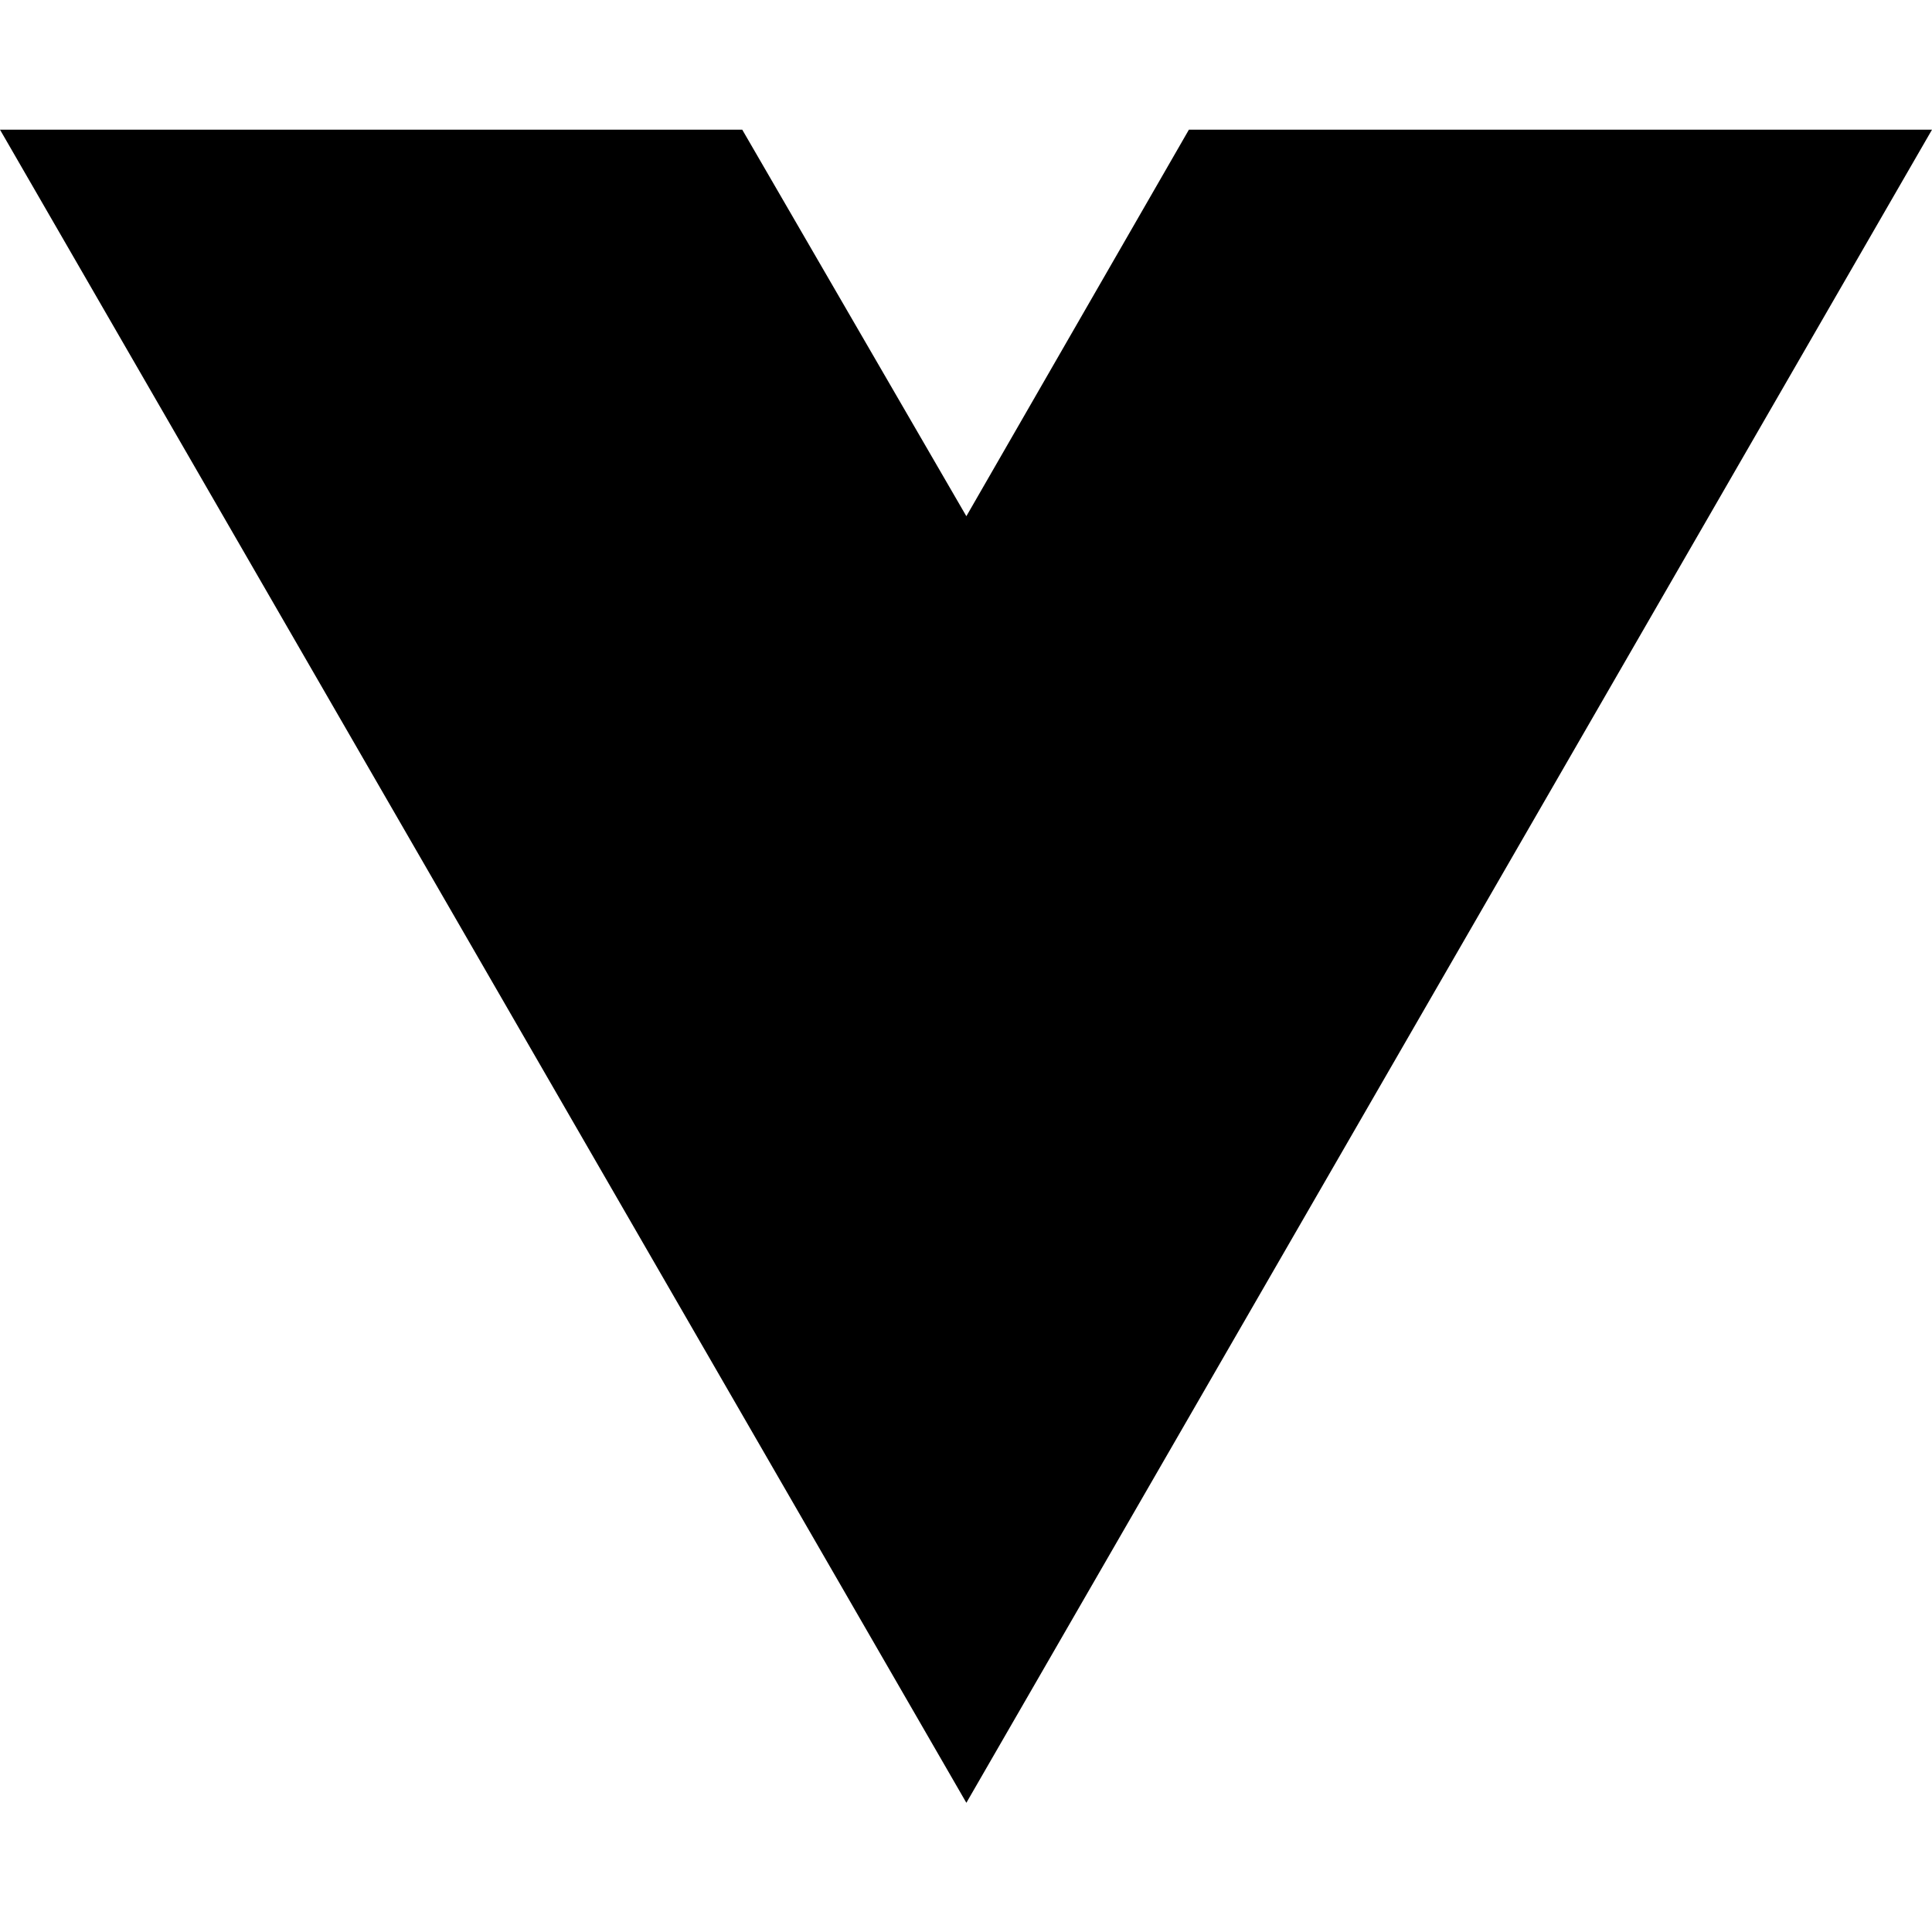
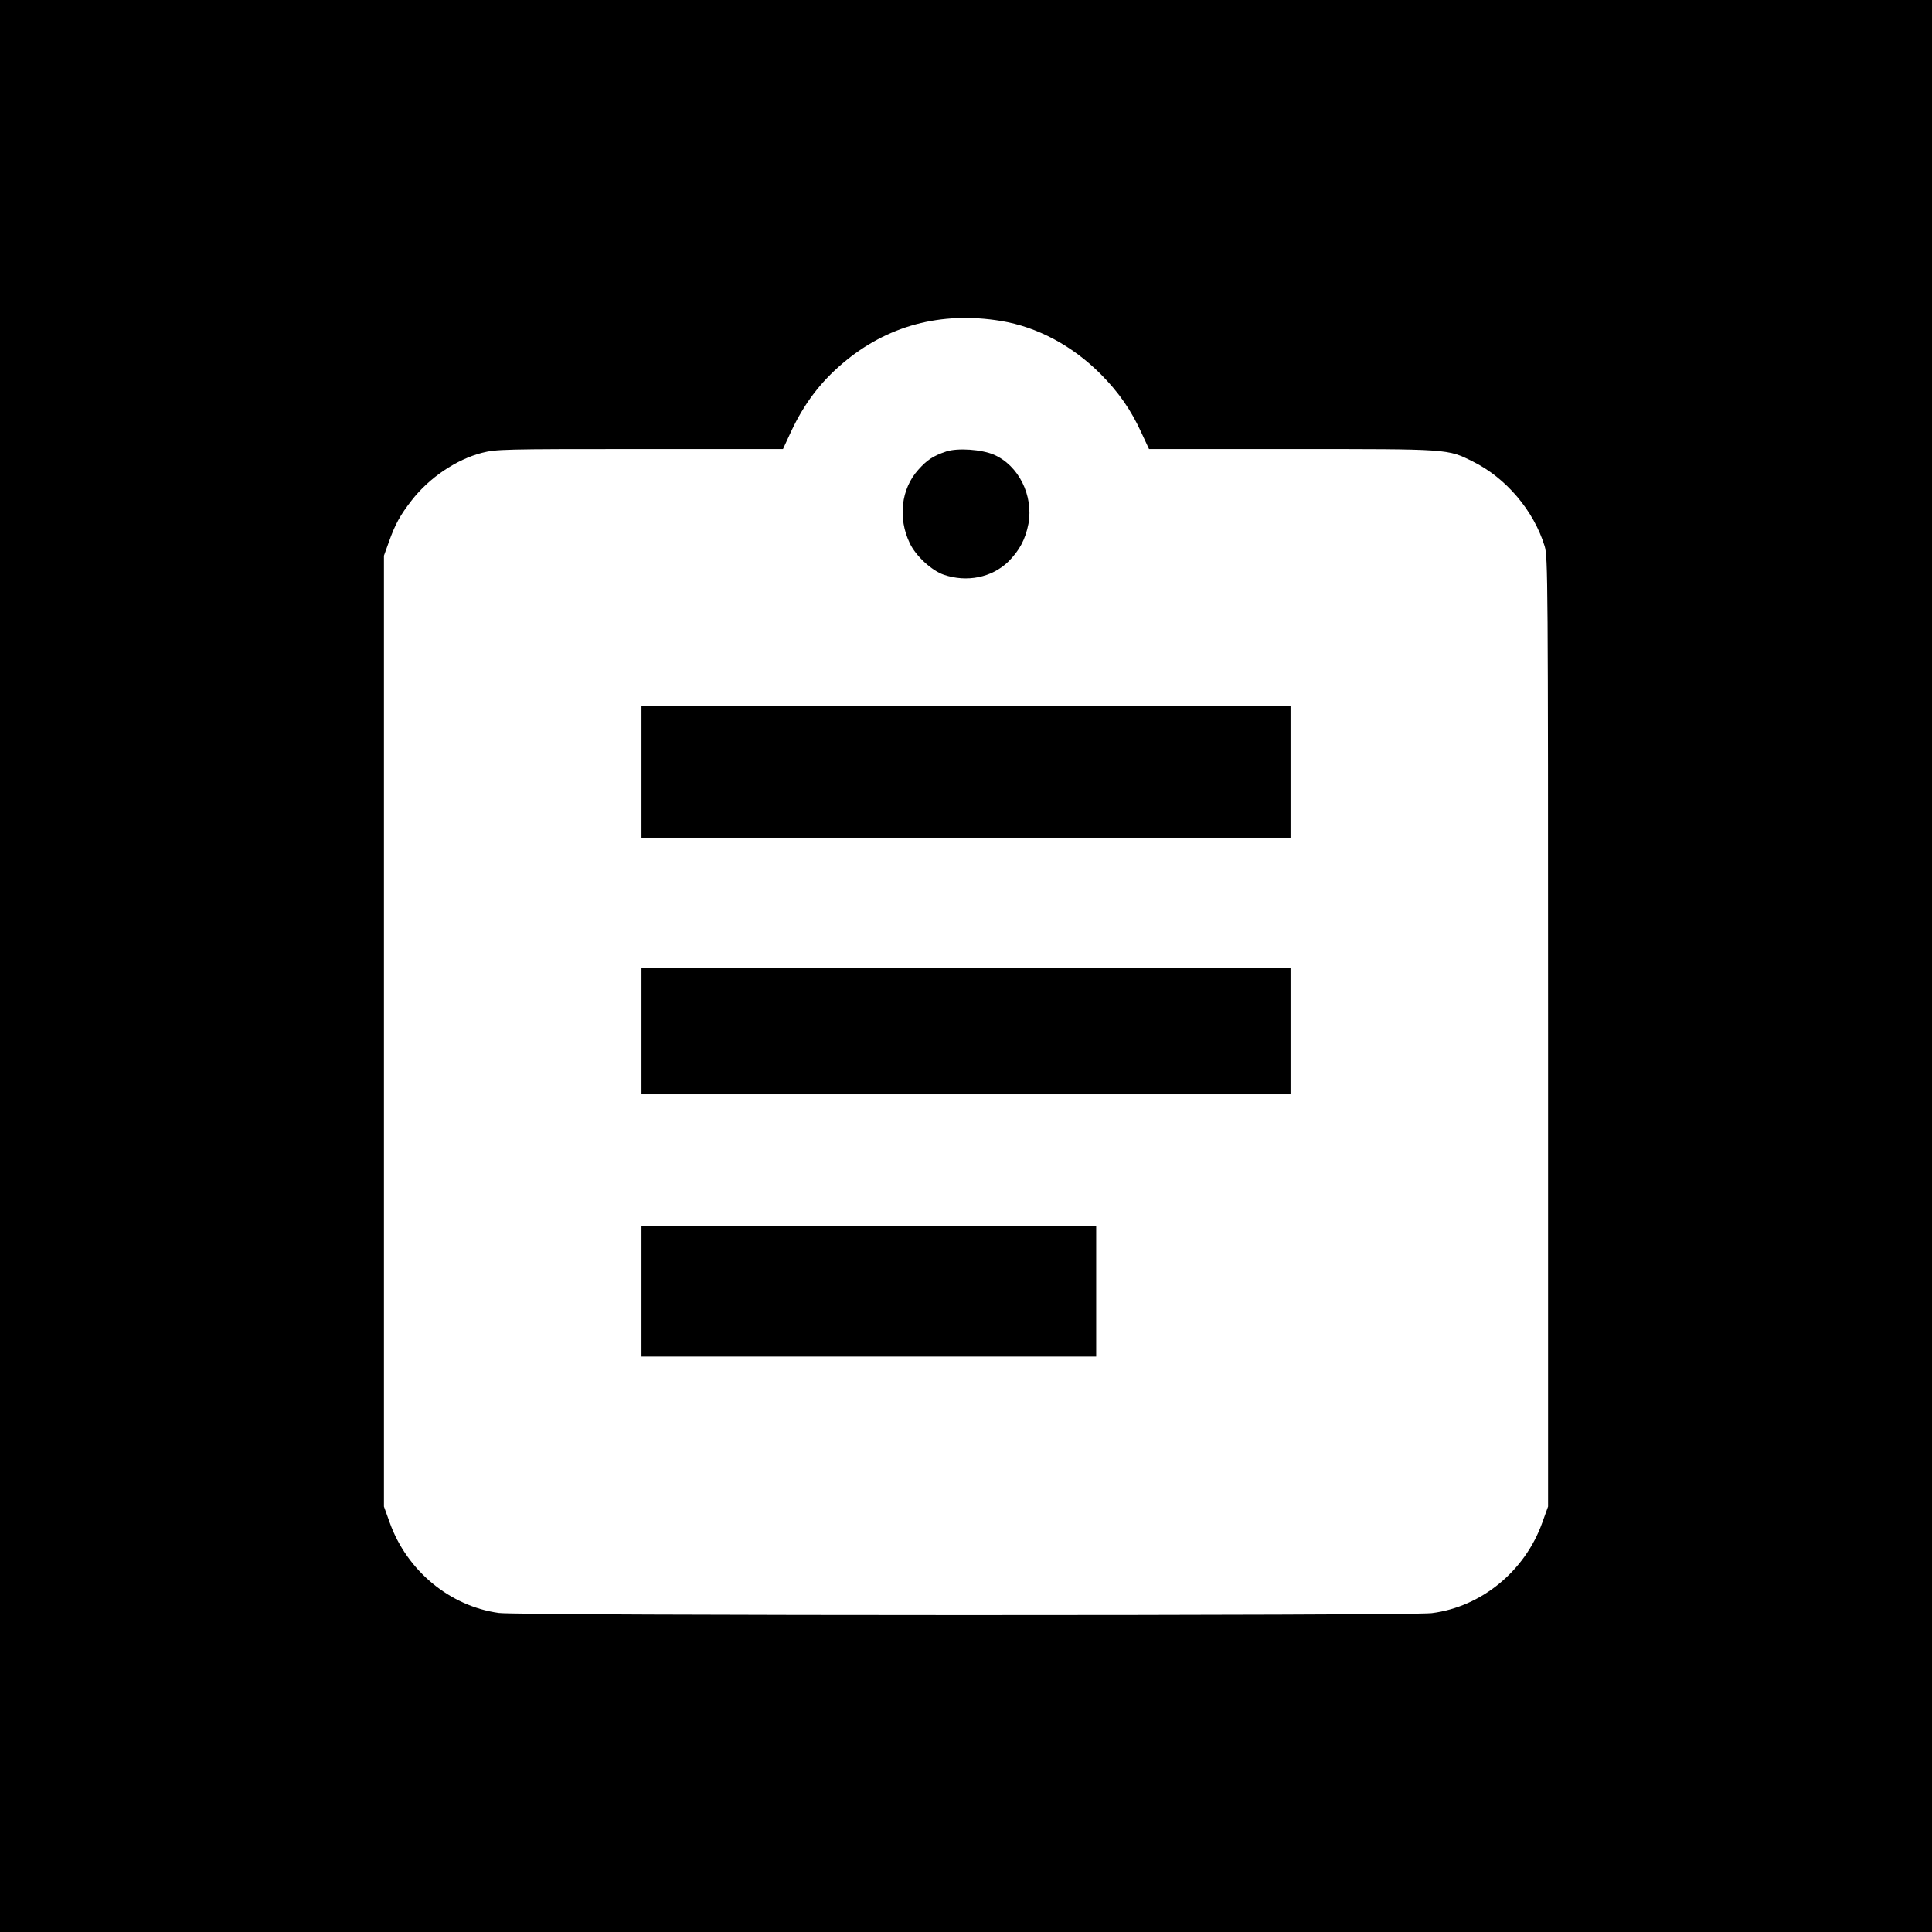
- <svg xmlns="http://www.w3.org/2000/svg" width="16" height="16" viewBox="0 0 16 16" fill="none">
-   <path d="M8.003 14.93L0 1.074H6.147L8.003 4.275L9.846 1.074H16L8.003 14.93Z" fill="black" />
+ <svg xmlns="http://www.w3.org/2000/svg" version="1.0" width="1024pt" height="1024pt" viewBox="0 0 1024 1024" preserveAspectRatio="xMidYMid meet">
+   <g transform="translate(0,1024) scale(0.1,-0.1)" fill="#000000" stroke="none">
+     <path d="M0 5120 l0 -5120 5120 0 5120 0 0 5120 0 5120 -5120 0 -5120 0 0 -5120z m5305 3419 c193 -32 379 -131 530 -283 94 -95 159 -188 214 -308 l41 -88 757 0 c840 0 824 1 959 -66 176 -87 323 -260 381 -449 17 -57 18 -165 18 -2575 l0 -2515 -31 -86 c-92 -257 -323 -446 -586 -479 -117 -14 -4838 -14 -4944 1 -260 36 -487 224 -578 478 l-31 86 0 2520 0 2520 27 75 c32 90 59 140 120 218 93 120 237 217 373 252 75 19 111 20 837 20 l758 0 43 93 c69 147 155 261 273 361 235 200 521 277 839 225z" />
+     <path d="M5015 7847 c-68 -23 -101 -44 -148 -97 -91 -101 -109 -256 -45 -389 32 -68 116 -145 180 -167 123 -42 255 -15 342 69 60 60 91 119 107 201 27 150 -52 309 -183 366 -65 28 -192 37 -253 17z" />
+     <path d="M3400 6150 l0 -350 1720 0 1720 0 0 350 0 350 -1720 0 -1720 0 0 -350z" />
+     <path d="M3400 4775 l0 -335 1720 0 1720 0 0 335 0 335 -1720 0 -1720 0 0 -335z" />
+     <path d="M3400 3395 l0 -345 1205 0 1205 0 0 345 0 345 -1205 0 -1205 0 0 -345z" />
+   </g>
</svg>
